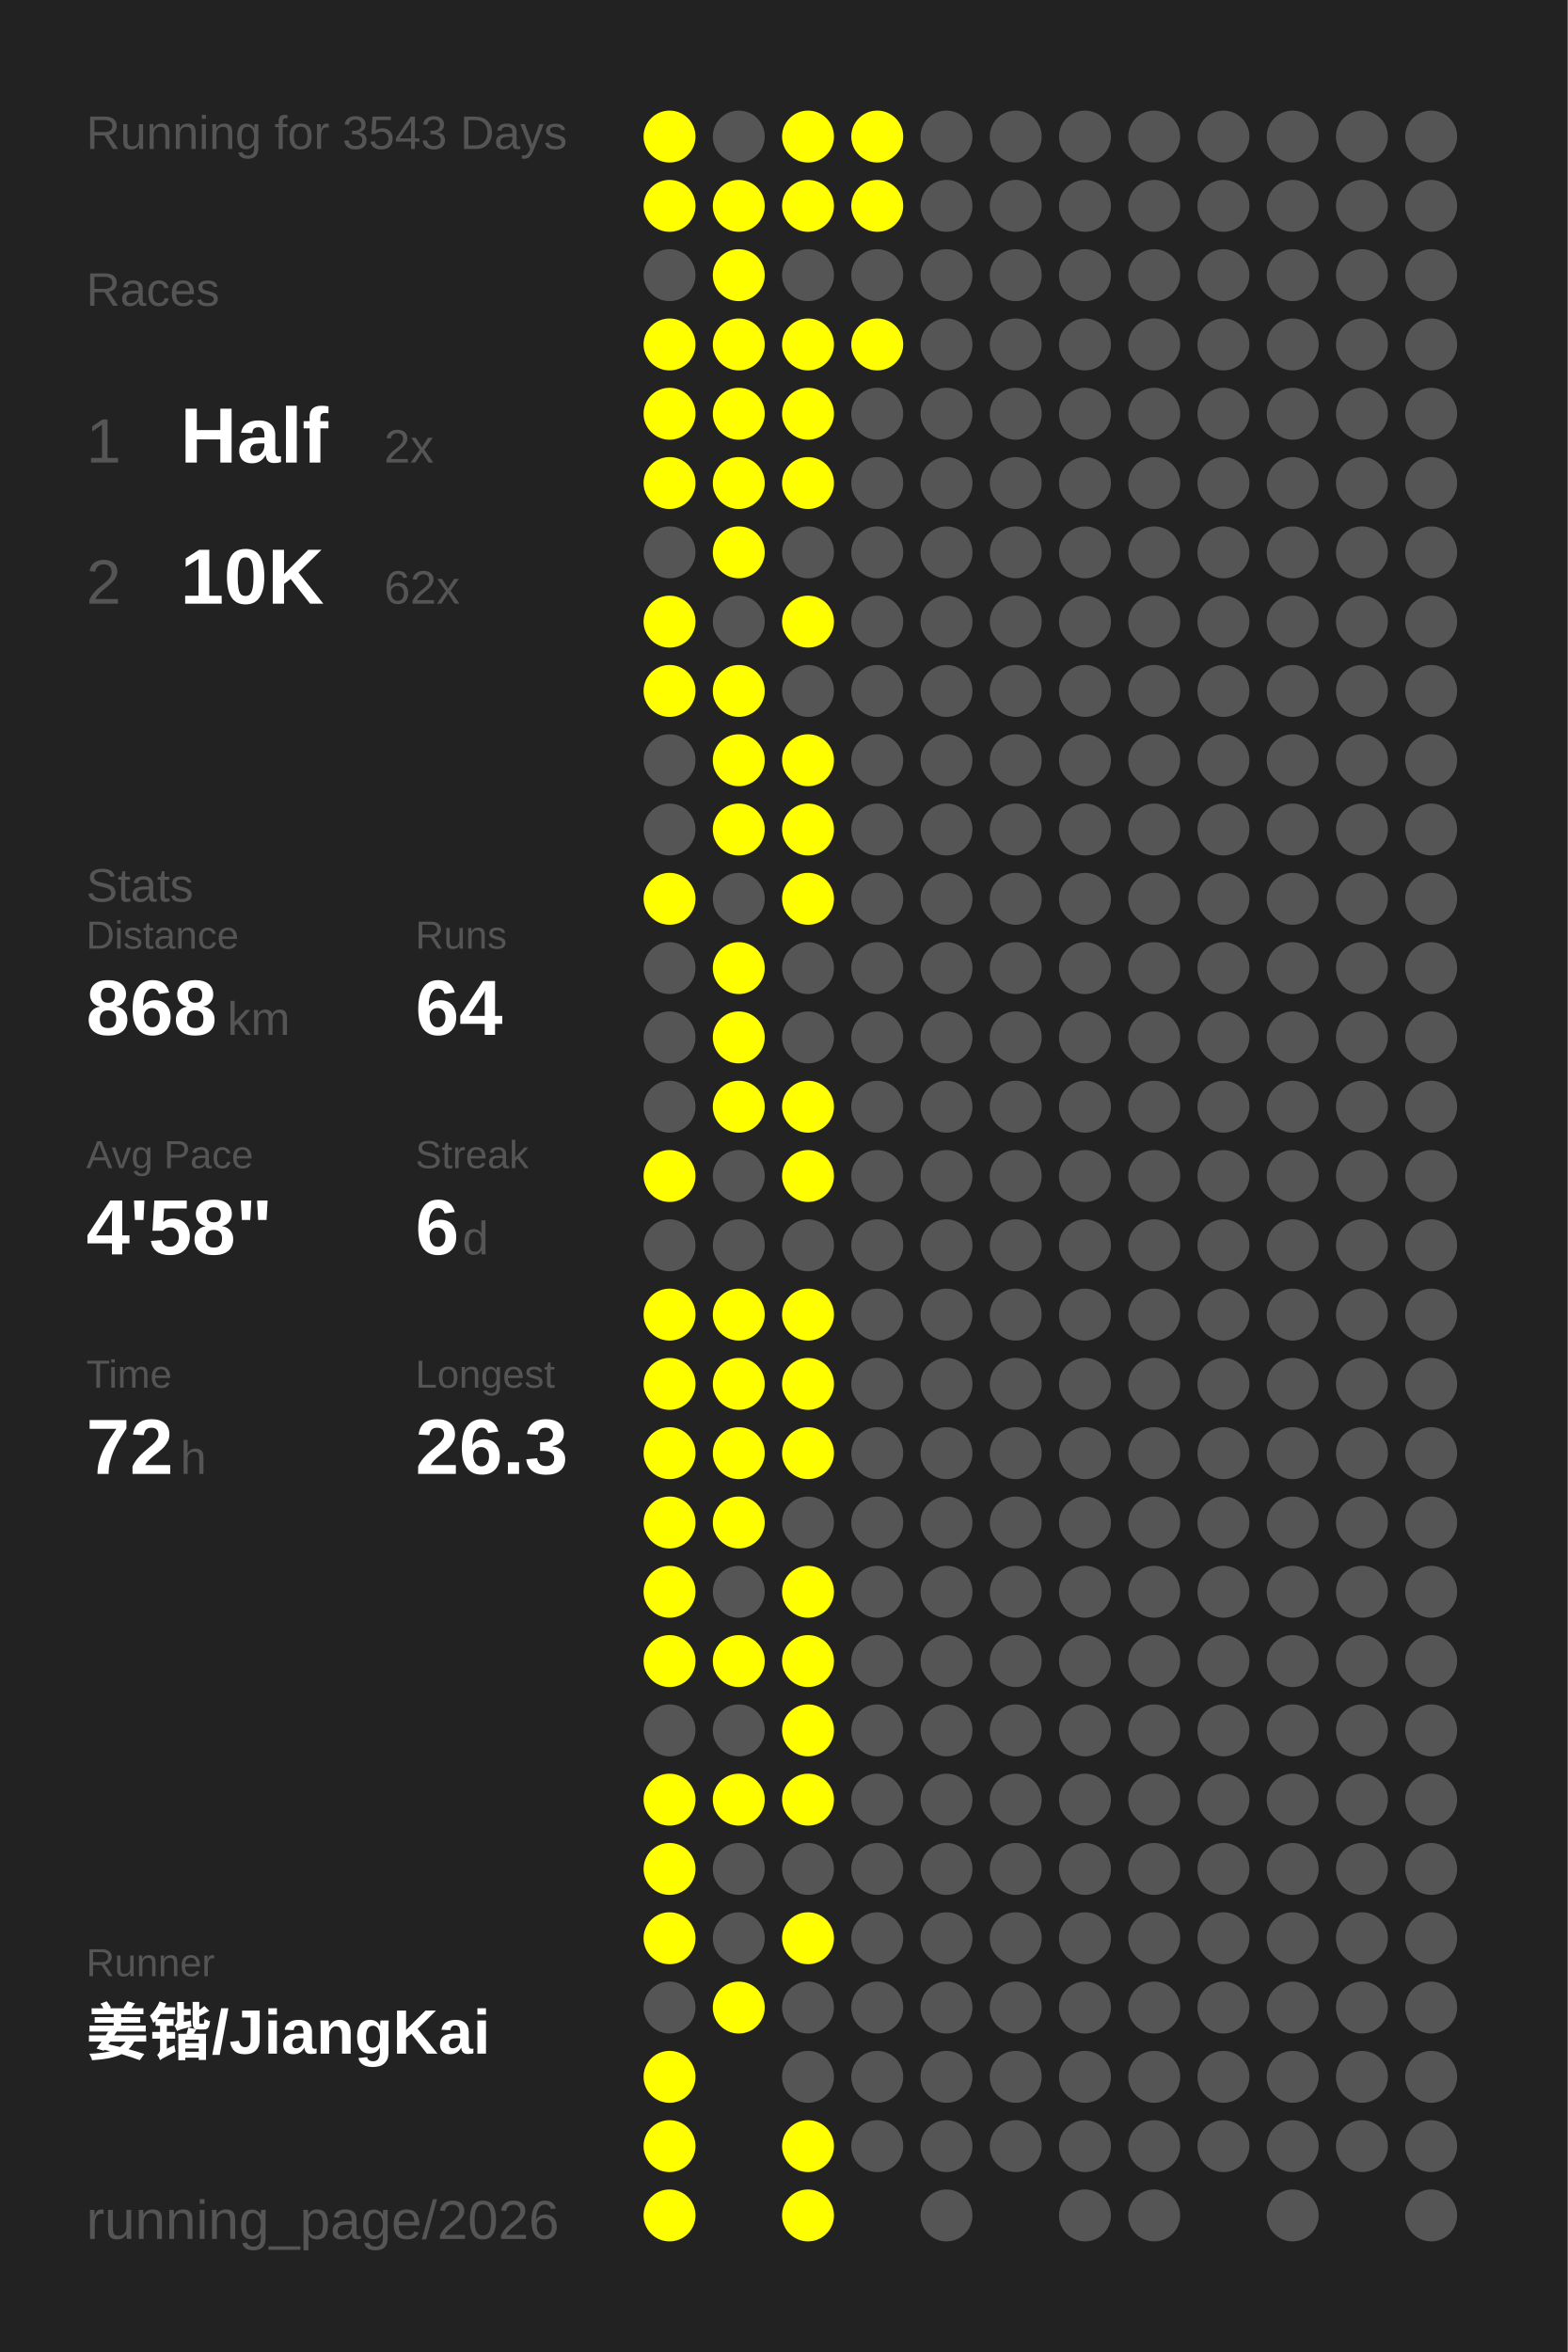
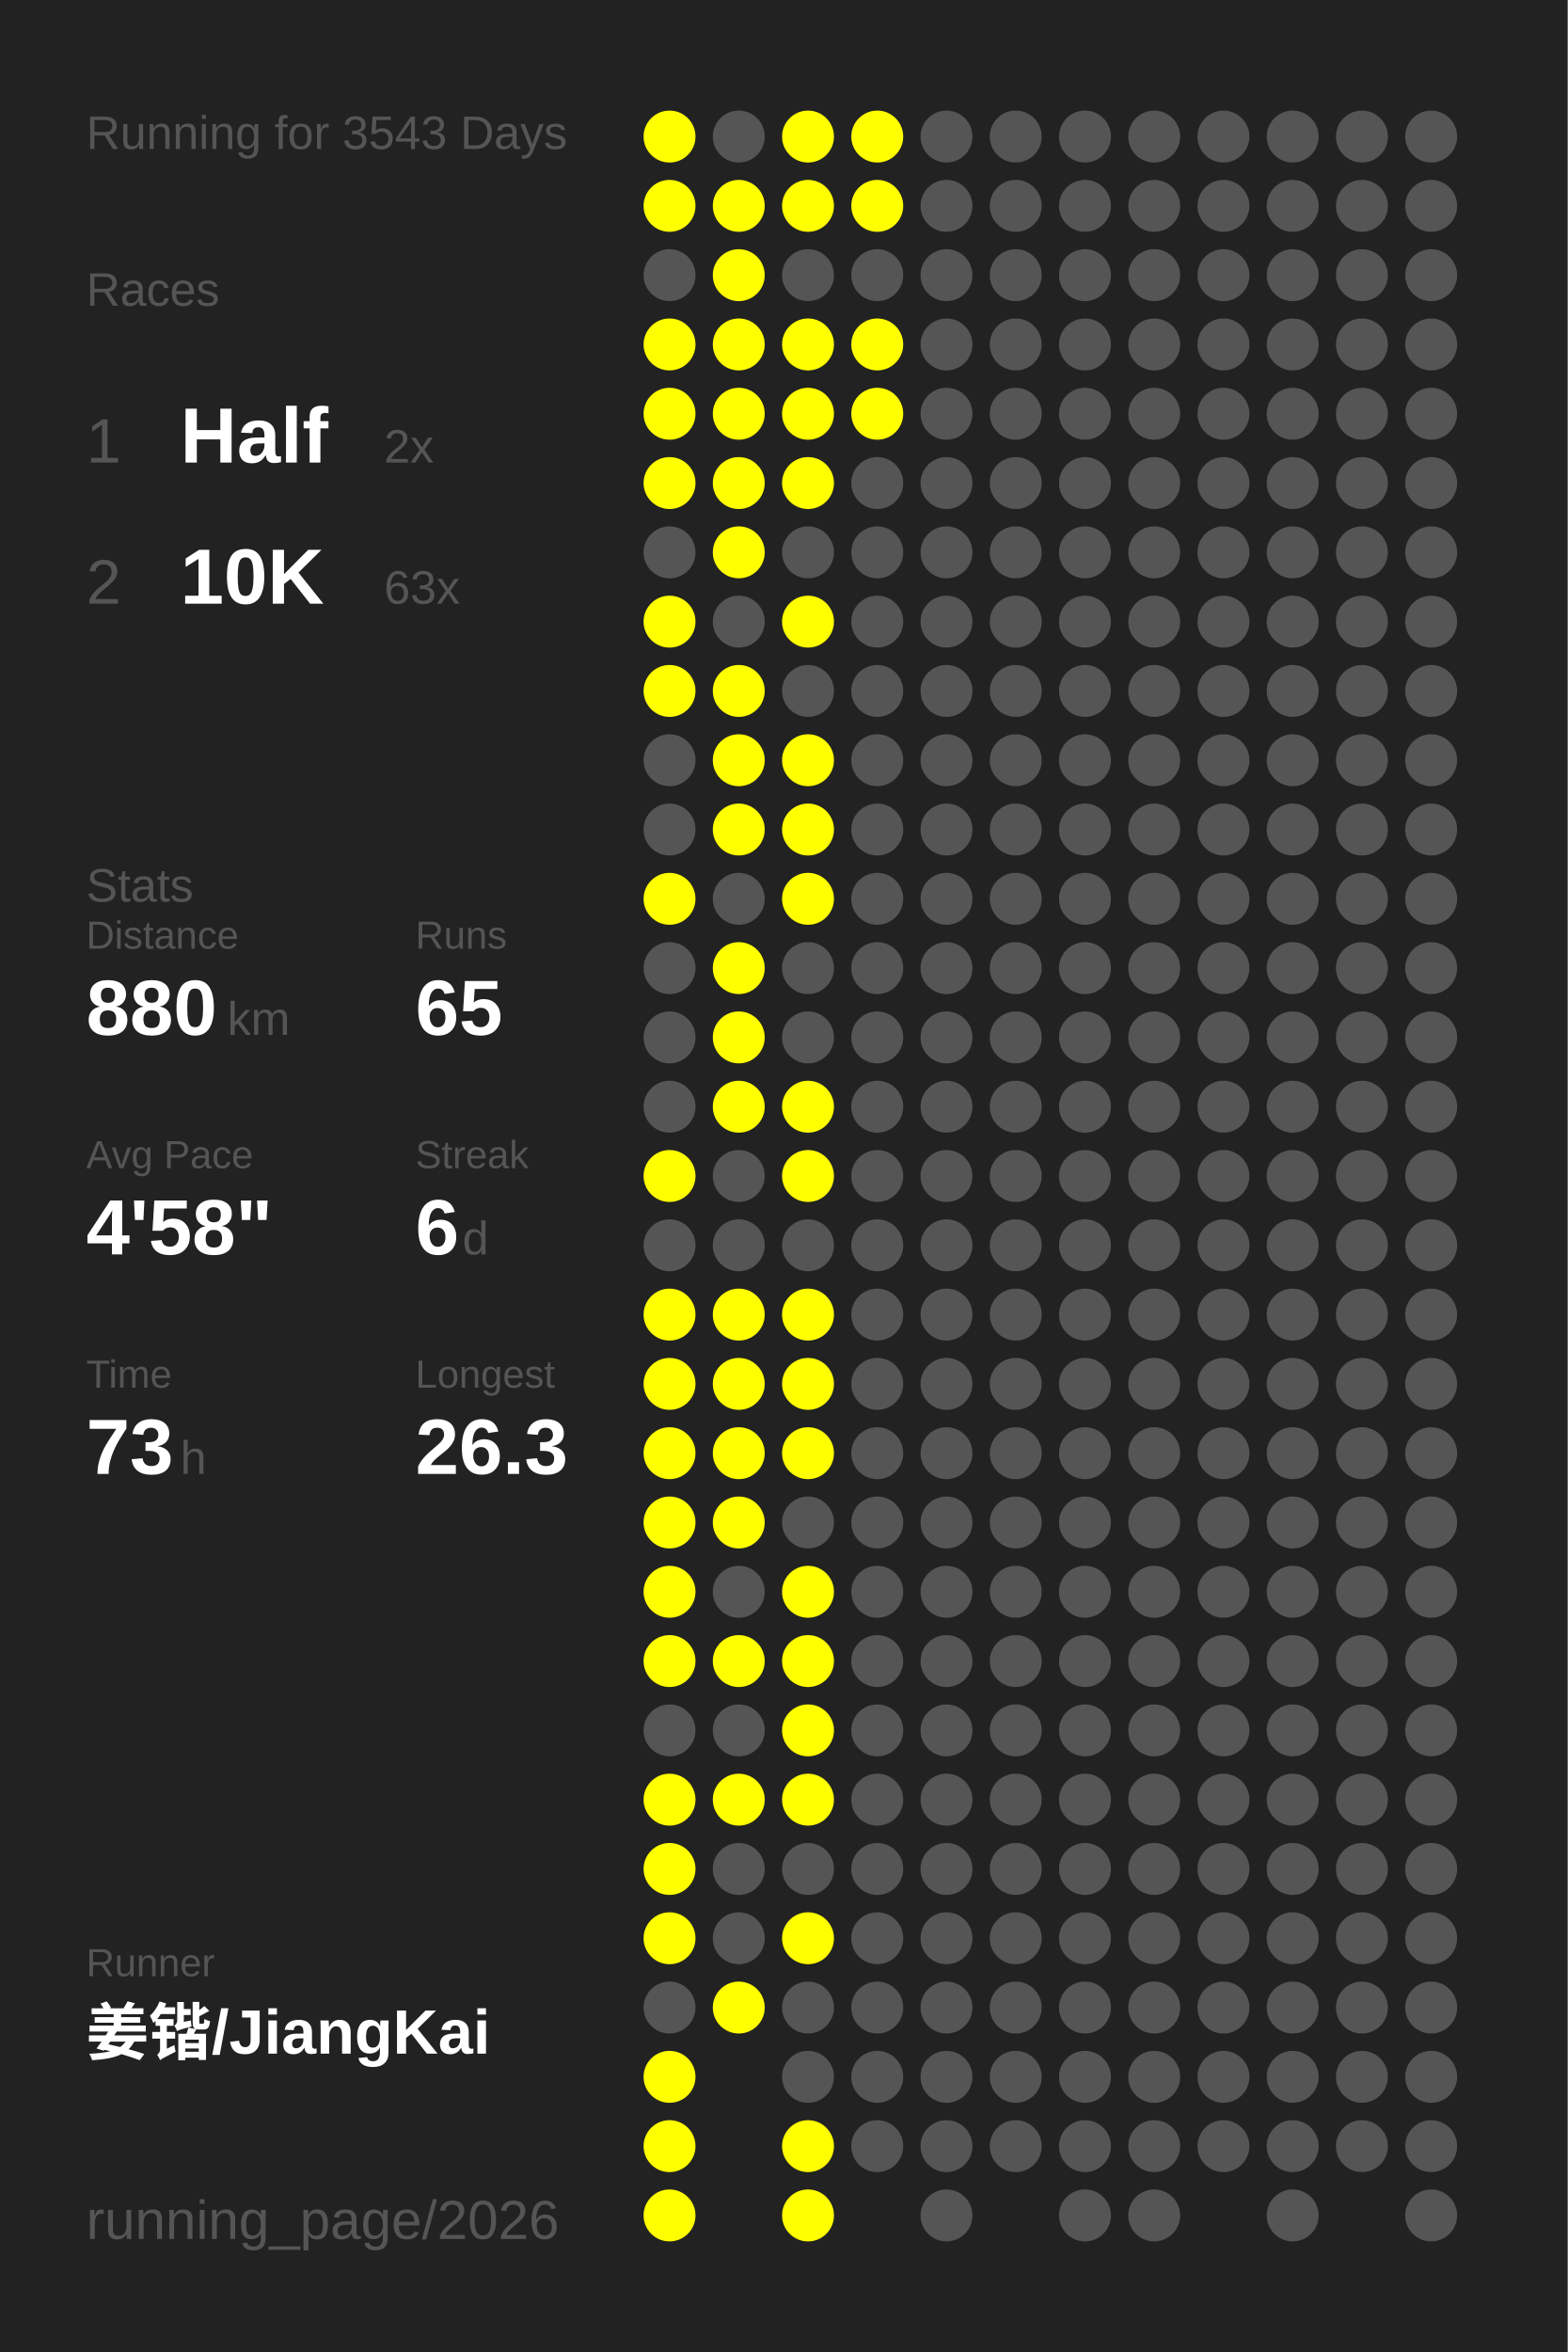
<svg xmlns="http://www.w3.org/2000/svg" baseProfile="full" height="300mm" version="1.1" viewBox="0,0,200,300" width="200mm">
  <defs />
  <rect fill="#222222" height="300" width="200" x="0" y="0" />
  <text fill="#555555" style="font-size:6px; font-family:Arial;" x="11" y="19">Running for 3543 Days</text>
  <text fill="#555555" style="font-size:6px; font-family:Arial;" x="11" y="39">Races</text>
  <text fill="#555555" style="font-size:8px; font-family:Arial;" x="11" y="59">1</text>
  <text fill="#FFFFFF" style="font-size:10px; font-family:Arial; font-weight:bold;" x="23" y="59">Half</text>
  <text fill="#555555" style="font-size:6px; font-family:Arial;" x="49" y="59">2x</text>
  <text fill="#555555" style="font-size:8px; font-family:Arial;" x="11" y="77">2</text>
  <text fill="#FFFFFF" style="font-size:10px; font-family:Arial; font-weight:bold;" x="23" y="77">10K</text>
-   <text fill="#555555" style="font-size:6px; font-family:Arial;" x="49" y="77">62x</text>
+   <text fill="#555555" style="font-size:6px; font-family:Arial;" x="49" y="77">63x</text>
  <text fill="#555555" style="font-size:6px; font-family:Arial;" x="11" y="115">Stats</text>
  <text fill="#555555" style="font-size:5px; font-family:Arial;" x="11" y="121">Distance</text>
-   <text fill="#FFFFFF" style="font-size:10px; font-family:Arial; font-weight:bold;" x="11" y="132">868</text>
+   <text fill="#FFFFFF" style="font-size:10px; font-family:Arial; font-weight:bold;" x="11" y="132">880</text>
  <text fill="#555555" style="font-size:6px; font-family:Arial;" x="29" y="132">km</text>
  <text fill="#555555" style="font-size:5px; font-family:Arial;" x="53" y="121">Runs</text>
-   <text fill="#FFFFFF" style="font-size:10px; font-family:Arial; font-weight:bold;" x="53" y="132">64</text>
+   <text fill="#FFFFFF" style="font-size:10px; font-family:Arial; font-weight:bold;" x="53" y="132">65</text>
  <text fill="#555555" style="font-size:5px; font-family:Arial;" x="11" y="149">Avg Pace</text>
  <text fill="#FFFFFF" style="font-size:10px; font-family:Arial; font-weight:bold;" x="11" y="160">4'58"</text>
  <text fill="#555555" style="font-size:5px; font-family:Arial;" x="53" y="149">Streak</text>
  <text fill="#FFFFFF" style="font-size:10px; font-family:Arial; font-weight:bold;" x="53" y="160">6</text>
  <text fill="#555555" style="font-size:6px; font-family:Arial;" x="59" y="160">d</text>
  <text fill="#555555" style="font-size:5px; font-family:Arial;" x="11" y="177">Time</text>
-   <text fill="#FFFFFF" style="font-size:10px; font-family:Arial; font-weight:bold;" x="11" y="188">72</text>
+   <text fill="#FFFFFF" style="font-size:10px; font-family:Arial; font-weight:bold;" x="11" y="188">73</text>
  <text fill="#555555" style="font-size:6px; font-family:Arial;" x="23" y="188">h</text>
  <text fill="#555555" style="font-size:5px; font-family:Arial;" x="53" y="177">Longest</text>
  <text fill="#FFFFFF" style="font-size:10px; font-family:Arial; font-weight:bold;" x="53" y="188">26.3</text>
  <text fill="#555555" style="font-size:5px; font-family:Arial;" x="11" y="252.065">Runner</text>
  <text fill="#FFFFFF" style="font-size:8px; font-family:Arial; font-weight:bold;" x="11" y="262.065">姜锴/JiangKai</text>
  <text fill="#555555" style="font-size:7px; font-family:Arial;" x="11" y="285.581">running_page/2026</text>
  <circle cx="85.417" cy="17.419" fill="#FFFF00" r="3.312" />
  <circle cx="85.417" cy="26.258" fill="#FFFF00" r="3.312" />
  <circle cx="85.417" cy="35.097" fill="#555555" r="3.312" />
  <circle cx="85.417" cy="43.935" fill="#FFFF00" r="3.312" />
  <circle cx="85.417" cy="52.774" fill="#FFFF00" r="3.312" />
  <circle cx="85.417" cy="61.613" fill="#FFFF00" r="3.312" />
  <circle cx="85.417" cy="70.452" fill="#555555" r="3.312" />
  <circle cx="85.417" cy="79.29" fill="#FFFF00" r="3.312" />
  <circle cx="85.417" cy="88.129" fill="#FFFF00" r="3.312" />
  <circle cx="85.417" cy="96.968" fill="#555555" r="3.312" />
  <circle cx="85.417" cy="105.806" fill="#555555" r="3.312" />
  <circle cx="85.417" cy="114.645" fill="#FFFF00" r="3.312" />
  <circle cx="85.417" cy="123.484" fill="#555555" r="3.312" />
  <circle cx="85.417" cy="132.323" fill="#555555" r="3.312" />
  <circle cx="85.417" cy="141.161" fill="#555555" r="3.312" />
  <circle cx="85.417" cy="150" fill="#FFFF00" r="3.312" />
  <circle cx="85.417" cy="158.839" fill="#555555" r="3.312" />
  <circle cx="85.417" cy="167.677" fill="#FFFF00" r="3.312" />
  <circle cx="85.417" cy="176.516" fill="#FFFF00" r="3.312" />
  <circle cx="85.417" cy="185.355" fill="#FFFF00" r="3.312" />
  <circle cx="85.417" cy="194.194" fill="#FFFF00" r="3.312" />
  <circle cx="85.417" cy="203.032" fill="#FFFF00" r="3.312" />
  <circle cx="85.417" cy="211.871" fill="#FFFF00" r="3.312" />
  <circle cx="85.417" cy="220.71" fill="#555555" r="3.312" />
  <circle cx="85.417" cy="229.548" fill="#FFFF00" r="3.312" />
  <circle cx="85.417" cy="238.387" fill="#FFFF00" r="3.312" />
  <circle cx="85.417" cy="247.226" fill="#FFFF00" r="3.312" />
  <circle cx="85.417" cy="256.065" fill="#555555" r="3.312" />
  <circle cx="85.417" cy="264.903" fill="#FFFF00" r="3.312" />
  <circle cx="85.417" cy="273.742" fill="#FFFF00" r="3.312" />
  <circle cx="85.417" cy="282.581" fill="#FFFF00" r="3.312" />
  <circle cx="94.25" cy="17.419" fill="#555555" r="3.312" />
  <circle cx="94.25" cy="26.258" fill="#FFFF00" r="3.312" />
  <circle cx="94.25" cy="35.097" fill="#FFFF00" r="3.312" />
  <circle cx="94.25" cy="43.935" fill="#FFFF00" r="3.312" />
  <circle cx="94.25" cy="52.774" fill="#FFFF00" r="3.312" />
  <circle cx="94.25" cy="61.613" fill="#FFFF00" r="3.312" />
  <circle cx="94.25" cy="70.452" fill="#FFFF00" r="3.312" />
  <circle cx="94.25" cy="79.29" fill="#555555" r="3.312" />
  <circle cx="94.25" cy="88.129" fill="#FFFF00" r="3.312" />
  <circle cx="94.25" cy="96.968" fill="#FFFF00" r="3.312" />
  <circle cx="94.25" cy="105.806" fill="#FFFF00" r="3.312" />
  <circle cx="94.25" cy="114.645" fill="#555555" r="3.312" />
  <circle cx="94.25" cy="123.484" fill="#FFFF00" r="3.312" />
  <circle cx="94.25" cy="132.323" fill="#FFFF00" r="3.312" />
  <circle cx="94.25" cy="141.161" fill="#FFFF00" r="3.312" />
  <circle cx="94.25" cy="150" fill="#555555" r="3.312" />
  <circle cx="94.25" cy="158.839" fill="#555555" r="3.312" />
  <circle cx="94.25" cy="167.677" fill="#FFFF00" r="3.312" />
  <circle cx="94.25" cy="176.516" fill="#FFFF00" r="3.312" />
  <circle cx="94.25" cy="185.355" fill="#FFFF00" r="3.312" />
  <circle cx="94.25" cy="194.194" fill="#FFFF00" r="3.312" />
  <circle cx="94.25" cy="203.032" fill="#555555" r="3.312" />
  <circle cx="94.25" cy="211.871" fill="#FFFF00" r="3.312" />
  <circle cx="94.25" cy="220.71" fill="#555555" r="3.312" />
  <circle cx="94.25" cy="229.548" fill="#FFFF00" r="3.312" />
  <circle cx="94.25" cy="238.387" fill="#555555" r="3.312" />
  <circle cx="94.25" cy="247.226" fill="#555555" r="3.312" />
  <circle cx="94.25" cy="256.065" fill="#FFFF00" r="3.312" />
  <circle cx="103.083" cy="17.419" fill="#FFFF00" r="3.312" />
  <circle cx="103.083" cy="26.258" fill="#FFFF00" r="3.312" />
  <circle cx="103.083" cy="35.097" fill="#555555" r="3.312" />
  <circle cx="103.083" cy="43.935" fill="#FFFF00" r="3.312" />
  <circle cx="103.083" cy="52.774" fill="#FFFF00" r="3.312" />
  <circle cx="103.083" cy="61.613" fill="#FFFF00" r="3.312" />
  <circle cx="103.083" cy="70.452" fill="#555555" r="3.312" />
  <circle cx="103.083" cy="79.29" fill="#FFFF00" r="3.312" />
  <circle cx="103.083" cy="88.129" fill="#555555" r="3.312" />
  <circle cx="103.083" cy="96.968" fill="#FFFF00" r="3.312" />
  <circle cx="103.083" cy="105.806" fill="#FFFF00" r="3.312" />
  <circle cx="103.083" cy="114.645" fill="#FFFF00" r="3.312" />
  <circle cx="103.083" cy="123.484" fill="#555555" r="3.312" />
  <circle cx="103.083" cy="132.323" fill="#555555" r="3.312" />
  <circle cx="103.083" cy="141.161" fill="#FFFF00" r="3.312" />
  <circle cx="103.083" cy="150" fill="#FFFF00" r="3.312" />
  <circle cx="103.083" cy="158.839" fill="#555555" r="3.312" />
  <circle cx="103.083" cy="167.677" fill="#FFFF00" r="3.312" />
  <circle cx="103.083" cy="176.516" fill="#FFFF00" r="3.312" />
  <circle cx="103.083" cy="185.355" fill="#FFFF00" r="3.312" />
  <circle cx="103.083" cy="194.194" fill="#555555" r="3.312" />
  <circle cx="103.083" cy="203.032" fill="#FFFF00" r="3.312" />
  <circle cx="103.083" cy="211.871" fill="#FFFF00" r="3.312" />
  <circle cx="103.083" cy="220.71" fill="#FFFF00" r="3.312" />
  <circle cx="103.083" cy="229.548" fill="#FFFF00" r="3.312" />
  <circle cx="103.083" cy="238.387" fill="#555555" r="3.312" />
  <circle cx="103.083" cy="247.226" fill="#FFFF00" r="3.312" />
  <circle cx="103.083" cy="256.065" fill="#555555" r="3.312" />
  <circle cx="103.083" cy="264.903" fill="#555555" r="3.312" />
  <circle cx="103.083" cy="273.742" fill="#FFFF00" r="3.312" />
  <circle cx="103.083" cy="282.581" fill="#FFFF00" r="3.312" />
  <circle cx="111.917" cy="17.419" fill="#FFFF00" r="3.312" />
  <circle cx="111.917" cy="26.258" fill="#FFFF00" r="3.312" />
  <circle cx="111.917" cy="35.097" fill="#555555" r="3.312" />
  <circle cx="111.917" cy="43.935" fill="#FFFF00" r="3.312" />
-   <circle cx="111.917" cy="52.774" fill="#555555" r="3.312" />
+   <circle cx="111.917" cy="52.774" fill="#FFFF00" r="3.312" />
  <circle cx="111.917" cy="61.613" fill="#555555" r="3.312" />
  <circle cx="111.917" cy="70.452" fill="#555555" r="3.312" />
  <circle cx="111.917" cy="79.29" fill="#555555" r="3.312" />
  <circle cx="111.917" cy="88.129" fill="#555555" r="3.312" />
  <circle cx="111.917" cy="96.968" fill="#555555" r="3.312" />
  <circle cx="111.917" cy="105.806" fill="#555555" r="3.312" />
  <circle cx="111.917" cy="114.645" fill="#555555" r="3.312" />
  <circle cx="111.917" cy="123.484" fill="#555555" r="3.312" />
  <circle cx="111.917" cy="132.323" fill="#555555" r="3.312" />
  <circle cx="111.917" cy="141.161" fill="#555555" r="3.312" />
  <circle cx="111.917" cy="150" fill="#555555" r="3.312" />
  <circle cx="111.917" cy="158.839" fill="#555555" r="3.312" />
  <circle cx="111.917" cy="167.677" fill="#555555" r="3.312" />
  <circle cx="111.917" cy="176.516" fill="#555555" r="3.312" />
  <circle cx="111.917" cy="185.355" fill="#555555" r="3.312" />
  <circle cx="111.917" cy="194.194" fill="#555555" r="3.312" />
  <circle cx="111.917" cy="203.032" fill="#555555" r="3.312" />
  <circle cx="111.917" cy="211.871" fill="#555555" r="3.312" />
  <circle cx="111.917" cy="220.71" fill="#555555" r="3.312" />
  <circle cx="111.917" cy="229.548" fill="#555555" r="3.312" />
  <circle cx="111.917" cy="238.387" fill="#555555" r="3.312" />
  <circle cx="111.917" cy="247.226" fill="#555555" r="3.312" />
  <circle cx="111.917" cy="256.065" fill="#555555" r="3.312" />
  <circle cx="111.917" cy="264.903" fill="#555555" r="3.312" />
  <circle cx="111.917" cy="273.742" fill="#555555" r="3.312" />
  <circle cx="120.75" cy="17.419" fill="#555555" r="3.312" />
  <circle cx="120.75" cy="26.258" fill="#555555" r="3.312" />
  <circle cx="120.75" cy="35.097" fill="#555555" r="3.312" />
  <circle cx="120.75" cy="43.935" fill="#555555" r="3.312" />
  <circle cx="120.75" cy="52.774" fill="#555555" r="3.312" />
  <circle cx="120.75" cy="61.613" fill="#555555" r="3.312" />
  <circle cx="120.75" cy="70.452" fill="#555555" r="3.312" />
  <circle cx="120.75" cy="79.29" fill="#555555" r="3.312" />
  <circle cx="120.75" cy="88.129" fill="#555555" r="3.312" />
  <circle cx="120.75" cy="96.968" fill="#555555" r="3.312" />
  <circle cx="120.75" cy="105.806" fill="#555555" r="3.312" />
  <circle cx="120.75" cy="114.645" fill="#555555" r="3.312" />
  <circle cx="120.75" cy="123.484" fill="#555555" r="3.312" />
  <circle cx="120.75" cy="132.323" fill="#555555" r="3.312" />
  <circle cx="120.75" cy="141.161" fill="#555555" r="3.312" />
  <circle cx="120.75" cy="150" fill="#555555" r="3.312" />
  <circle cx="120.75" cy="158.839" fill="#555555" r="3.312" />
  <circle cx="120.75" cy="167.677" fill="#555555" r="3.312" />
  <circle cx="120.75" cy="176.516" fill="#555555" r="3.312" />
  <circle cx="120.75" cy="185.355" fill="#555555" r="3.312" />
  <circle cx="120.75" cy="194.194" fill="#555555" r="3.312" />
  <circle cx="120.75" cy="203.032" fill="#555555" r="3.312" />
  <circle cx="120.75" cy="211.871" fill="#555555" r="3.312" />
  <circle cx="120.75" cy="220.71" fill="#555555" r="3.312" />
  <circle cx="120.75" cy="229.548" fill="#555555" r="3.312" />
  <circle cx="120.75" cy="238.387" fill="#555555" r="3.312" />
  <circle cx="120.75" cy="247.226" fill="#555555" r="3.312" />
  <circle cx="120.75" cy="256.065" fill="#555555" r="3.312" />
  <circle cx="120.75" cy="264.903" fill="#555555" r="3.312" />
  <circle cx="120.75" cy="273.742" fill="#555555" r="3.312" />
  <circle cx="120.75" cy="282.581" fill="#555555" r="3.312" />
  <circle cx="129.583" cy="17.419" fill="#555555" r="3.312" />
  <circle cx="129.583" cy="26.258" fill="#555555" r="3.312" />
  <circle cx="129.583" cy="35.097" fill="#555555" r="3.312" />
  <circle cx="129.583" cy="43.935" fill="#555555" r="3.312" />
  <circle cx="129.583" cy="52.774" fill="#555555" r="3.312" />
  <circle cx="129.583" cy="61.613" fill="#555555" r="3.312" />
  <circle cx="129.583" cy="70.452" fill="#555555" r="3.312" />
  <circle cx="129.583" cy="79.29" fill="#555555" r="3.312" />
  <circle cx="129.583" cy="88.129" fill="#555555" r="3.312" />
  <circle cx="129.583" cy="96.968" fill="#555555" r="3.312" />
  <circle cx="129.583" cy="105.806" fill="#555555" r="3.312" />
  <circle cx="129.583" cy="114.645" fill="#555555" r="3.312" />
  <circle cx="129.583" cy="123.484" fill="#555555" r="3.312" />
  <circle cx="129.583" cy="132.323" fill="#555555" r="3.312" />
  <circle cx="129.583" cy="141.161" fill="#555555" r="3.312" />
  <circle cx="129.583" cy="150" fill="#555555" r="3.312" />
  <circle cx="129.583" cy="158.839" fill="#555555" r="3.312" />
  <circle cx="129.583" cy="167.677" fill="#555555" r="3.312" />
  <circle cx="129.583" cy="176.516" fill="#555555" r="3.312" />
  <circle cx="129.583" cy="185.355" fill="#555555" r="3.312" />
  <circle cx="129.583" cy="194.194" fill="#555555" r="3.312" />
  <circle cx="129.583" cy="203.032" fill="#555555" r="3.312" />
  <circle cx="129.583" cy="211.871" fill="#555555" r="3.312" />
  <circle cx="129.583" cy="220.71" fill="#555555" r="3.312" />
  <circle cx="129.583" cy="229.548" fill="#555555" r="3.312" />
  <circle cx="129.583" cy="238.387" fill="#555555" r="3.312" />
  <circle cx="129.583" cy="247.226" fill="#555555" r="3.312" />
  <circle cx="129.583" cy="256.065" fill="#555555" r="3.312" />
  <circle cx="129.583" cy="264.903" fill="#555555" r="3.312" />
  <circle cx="129.583" cy="273.742" fill="#555555" r="3.312" />
  <circle cx="138.417" cy="17.419" fill="#555555" r="3.312" />
  <circle cx="138.417" cy="26.258" fill="#555555" r="3.312" />
  <circle cx="138.417" cy="35.097" fill="#555555" r="3.312" />
  <circle cx="138.417" cy="43.935" fill="#555555" r="3.312" />
  <circle cx="138.417" cy="52.774" fill="#555555" r="3.312" />
  <circle cx="138.417" cy="61.613" fill="#555555" r="3.312" />
  <circle cx="138.417" cy="70.452" fill="#555555" r="3.312" />
  <circle cx="138.417" cy="79.29" fill="#555555" r="3.312" />
  <circle cx="138.417" cy="88.129" fill="#555555" r="3.312" />
  <circle cx="138.417" cy="96.968" fill="#555555" r="3.312" />
  <circle cx="138.417" cy="105.806" fill="#555555" r="3.312" />
  <circle cx="138.417" cy="114.645" fill="#555555" r="3.312" />
  <circle cx="138.417" cy="123.484" fill="#555555" r="3.312" />
  <circle cx="138.417" cy="132.323" fill="#555555" r="3.312" />
  <circle cx="138.417" cy="141.161" fill="#555555" r="3.312" />
  <circle cx="138.417" cy="150" fill="#555555" r="3.312" />
  <circle cx="138.417" cy="158.839" fill="#555555" r="3.312" />
  <circle cx="138.417" cy="167.677" fill="#555555" r="3.312" />
  <circle cx="138.417" cy="176.516" fill="#555555" r="3.312" />
  <circle cx="138.417" cy="185.355" fill="#555555" r="3.312" />
  <circle cx="138.417" cy="194.194" fill="#555555" r="3.312" />
  <circle cx="138.417" cy="203.032" fill="#555555" r="3.312" />
  <circle cx="138.417" cy="211.871" fill="#555555" r="3.312" />
  <circle cx="138.417" cy="220.71" fill="#555555" r="3.312" />
  <circle cx="138.417" cy="229.548" fill="#555555" r="3.312" />
  <circle cx="138.417" cy="238.387" fill="#555555" r="3.312" />
  <circle cx="138.417" cy="247.226" fill="#555555" r="3.312" />
  <circle cx="138.417" cy="256.065" fill="#555555" r="3.312" />
  <circle cx="138.417" cy="264.903" fill="#555555" r="3.312" />
  <circle cx="138.417" cy="273.742" fill="#555555" r="3.312" />
  <circle cx="138.417" cy="282.581" fill="#555555" r="3.312" />
  <circle cx="147.25" cy="17.419" fill="#555555" r="3.312" />
  <circle cx="147.25" cy="26.258" fill="#555555" r="3.312" />
  <circle cx="147.25" cy="35.097" fill="#555555" r="3.312" />
  <circle cx="147.25" cy="43.935" fill="#555555" r="3.312" />
  <circle cx="147.25" cy="52.774" fill="#555555" r="3.312" />
  <circle cx="147.25" cy="61.613" fill="#555555" r="3.312" />
  <circle cx="147.25" cy="70.452" fill="#555555" r="3.312" />
  <circle cx="147.25" cy="79.29" fill="#555555" r="3.312" />
  <circle cx="147.25" cy="88.129" fill="#555555" r="3.312" />
  <circle cx="147.25" cy="96.968" fill="#555555" r="3.312" />
  <circle cx="147.25" cy="105.806" fill="#555555" r="3.312" />
  <circle cx="147.25" cy="114.645" fill="#555555" r="3.312" />
  <circle cx="147.25" cy="123.484" fill="#555555" r="3.312" />
  <circle cx="147.25" cy="132.323" fill="#555555" r="3.312" />
  <circle cx="147.25" cy="141.161" fill="#555555" r="3.312" />
  <circle cx="147.25" cy="150" fill="#555555" r="3.312" />
  <circle cx="147.25" cy="158.839" fill="#555555" r="3.312" />
  <circle cx="147.25" cy="167.677" fill="#555555" r="3.312" />
  <circle cx="147.25" cy="176.516" fill="#555555" r="3.312" />
  <circle cx="147.25" cy="185.355" fill="#555555" r="3.312" />
  <circle cx="147.25" cy="194.194" fill="#555555" r="3.312" />
  <circle cx="147.25" cy="203.032" fill="#555555" r="3.312" />
  <circle cx="147.25" cy="211.871" fill="#555555" r="3.312" />
  <circle cx="147.25" cy="220.71" fill="#555555" r="3.312" />
  <circle cx="147.25" cy="229.548" fill="#555555" r="3.312" />
  <circle cx="147.25" cy="238.387" fill="#555555" r="3.312" />
  <circle cx="147.25" cy="247.226" fill="#555555" r="3.312" />
  <circle cx="147.25" cy="256.065" fill="#555555" r="3.312" />
  <circle cx="147.25" cy="264.903" fill="#555555" r="3.312" />
  <circle cx="147.25" cy="273.742" fill="#555555" r="3.312" />
  <circle cx="147.25" cy="282.581" fill="#555555" r="3.312" />
  <circle cx="156.083" cy="17.419" fill="#555555" r="3.312" />
  <circle cx="156.083" cy="26.258" fill="#555555" r="3.312" />
  <circle cx="156.083" cy="35.097" fill="#555555" r="3.312" />
  <circle cx="156.083" cy="43.935" fill="#555555" r="3.312" />
  <circle cx="156.083" cy="52.774" fill="#555555" r="3.312" />
  <circle cx="156.083" cy="61.613" fill="#555555" r="3.312" />
  <circle cx="156.083" cy="70.452" fill="#555555" r="3.312" />
  <circle cx="156.083" cy="79.29" fill="#555555" r="3.312" />
  <circle cx="156.083" cy="88.129" fill="#555555" r="3.312" />
  <circle cx="156.083" cy="96.968" fill="#555555" r="3.312" />
  <circle cx="156.083" cy="105.806" fill="#555555" r="3.312" />
  <circle cx="156.083" cy="114.645" fill="#555555" r="3.312" />
  <circle cx="156.083" cy="123.484" fill="#555555" r="3.312" />
  <circle cx="156.083" cy="132.323" fill="#555555" r="3.312" />
  <circle cx="156.083" cy="141.161" fill="#555555" r="3.312" />
  <circle cx="156.083" cy="150" fill="#555555" r="3.312" />
  <circle cx="156.083" cy="158.839" fill="#555555" r="3.312" />
  <circle cx="156.083" cy="167.677" fill="#555555" r="3.312" />
  <circle cx="156.083" cy="176.516" fill="#555555" r="3.312" />
  <circle cx="156.083" cy="185.355" fill="#555555" r="3.312" />
  <circle cx="156.083" cy="194.194" fill="#555555" r="3.312" />
  <circle cx="156.083" cy="203.032" fill="#555555" r="3.312" />
  <circle cx="156.083" cy="211.871" fill="#555555" r="3.312" />
  <circle cx="156.083" cy="220.71" fill="#555555" r="3.312" />
  <circle cx="156.083" cy="229.548" fill="#555555" r="3.312" />
  <circle cx="156.083" cy="238.387" fill="#555555" r="3.312" />
  <circle cx="156.083" cy="247.226" fill="#555555" r="3.312" />
  <circle cx="156.083" cy="256.065" fill="#555555" r="3.312" />
  <circle cx="156.083" cy="264.903" fill="#555555" r="3.312" />
  <circle cx="156.083" cy="273.742" fill="#555555" r="3.312" />
  <circle cx="164.917" cy="17.419" fill="#555555" r="3.312" />
  <circle cx="164.917" cy="26.258" fill="#555555" r="3.312" />
  <circle cx="164.917" cy="35.097" fill="#555555" r="3.312" />
  <circle cx="164.917" cy="43.935" fill="#555555" r="3.312" />
  <circle cx="164.917" cy="52.774" fill="#555555" r="3.312" />
  <circle cx="164.917" cy="61.613" fill="#555555" r="3.312" />
  <circle cx="164.917" cy="70.452" fill="#555555" r="3.312" />
  <circle cx="164.917" cy="79.29" fill="#555555" r="3.312" />
  <circle cx="164.917" cy="88.129" fill="#555555" r="3.312" />
  <circle cx="164.917" cy="96.968" fill="#555555" r="3.312" />
  <circle cx="164.917" cy="105.806" fill="#555555" r="3.312" />
  <circle cx="164.917" cy="114.645" fill="#555555" r="3.312" />
  <circle cx="164.917" cy="123.484" fill="#555555" r="3.312" />
  <circle cx="164.917" cy="132.323" fill="#555555" r="3.312" />
  <circle cx="164.917" cy="141.161" fill="#555555" r="3.312" />
  <circle cx="164.917" cy="150" fill="#555555" r="3.312" />
  <circle cx="164.917" cy="158.839" fill="#555555" r="3.312" />
  <circle cx="164.917" cy="167.677" fill="#555555" r="3.312" />
  <circle cx="164.917" cy="176.516" fill="#555555" r="3.312" />
  <circle cx="164.917" cy="185.355" fill="#555555" r="3.312" />
  <circle cx="164.917" cy="194.194" fill="#555555" r="3.312" />
  <circle cx="164.917" cy="203.032" fill="#555555" r="3.312" />
  <circle cx="164.917" cy="211.871" fill="#555555" r="3.312" />
  <circle cx="164.917" cy="220.71" fill="#555555" r="3.312" />
  <circle cx="164.917" cy="229.548" fill="#555555" r="3.312" />
  <circle cx="164.917" cy="238.387" fill="#555555" r="3.312" />
  <circle cx="164.917" cy="247.226" fill="#555555" r="3.312" />
  <circle cx="164.917" cy="256.065" fill="#555555" r="3.312" />
  <circle cx="164.917" cy="264.903" fill="#555555" r="3.312" />
  <circle cx="164.917" cy="273.742" fill="#555555" r="3.312" />
  <circle cx="164.917" cy="282.581" fill="#555555" r="3.312" />
  <circle cx="173.75" cy="17.419" fill="#555555" r="3.312" />
  <circle cx="173.75" cy="26.258" fill="#555555" r="3.312" />
  <circle cx="173.75" cy="35.097" fill="#555555" r="3.312" />
  <circle cx="173.75" cy="43.935" fill="#555555" r="3.312" />
  <circle cx="173.75" cy="52.774" fill="#555555" r="3.312" />
  <circle cx="173.75" cy="61.613" fill="#555555" r="3.312" />
  <circle cx="173.75" cy="70.452" fill="#555555" r="3.312" />
  <circle cx="173.75" cy="79.29" fill="#555555" r="3.312" />
  <circle cx="173.75" cy="88.129" fill="#555555" r="3.312" />
  <circle cx="173.75" cy="96.968" fill="#555555" r="3.312" />
  <circle cx="173.75" cy="105.806" fill="#555555" r="3.312" />
  <circle cx="173.75" cy="114.645" fill="#555555" r="3.312" />
  <circle cx="173.75" cy="123.484" fill="#555555" r="3.312" />
  <circle cx="173.75" cy="132.323" fill="#555555" r="3.312" />
  <circle cx="173.75" cy="141.161" fill="#555555" r="3.312" />
  <circle cx="173.75" cy="150" fill="#555555" r="3.312" />
  <circle cx="173.75" cy="158.839" fill="#555555" r="3.312" />
  <circle cx="173.75" cy="167.677" fill="#555555" r="3.312" />
  <circle cx="173.75" cy="176.516" fill="#555555" r="3.312" />
  <circle cx="173.75" cy="185.355" fill="#555555" r="3.312" />
  <circle cx="173.75" cy="194.194" fill="#555555" r="3.312" />
  <circle cx="173.75" cy="203.032" fill="#555555" r="3.312" />
  <circle cx="173.75" cy="211.871" fill="#555555" r="3.312" />
  <circle cx="173.75" cy="220.71" fill="#555555" r="3.312" />
  <circle cx="173.75" cy="229.548" fill="#555555" r="3.312" />
  <circle cx="173.75" cy="238.387" fill="#555555" r="3.312" />
  <circle cx="173.75" cy="247.226" fill="#555555" r="3.312" />
  <circle cx="173.75" cy="256.065" fill="#555555" r="3.312" />
  <circle cx="173.75" cy="264.903" fill="#555555" r="3.312" />
  <circle cx="173.75" cy="273.742" fill="#555555" r="3.312" />
  <circle cx="182.583" cy="17.419" fill="#555555" r="3.312" />
  <circle cx="182.583" cy="26.258" fill="#555555" r="3.312" />
  <circle cx="182.583" cy="35.097" fill="#555555" r="3.312" />
  <circle cx="182.583" cy="43.935" fill="#555555" r="3.312" />
  <circle cx="182.583" cy="52.774" fill="#555555" r="3.312" />
  <circle cx="182.583" cy="61.613" fill="#555555" r="3.312" />
  <circle cx="182.583" cy="70.452" fill="#555555" r="3.312" />
  <circle cx="182.583" cy="79.29" fill="#555555" r="3.312" />
  <circle cx="182.583" cy="88.129" fill="#555555" r="3.312" />
  <circle cx="182.583" cy="96.968" fill="#555555" r="3.312" />
  <circle cx="182.583" cy="105.806" fill="#555555" r="3.312" />
  <circle cx="182.583" cy="114.645" fill="#555555" r="3.312" />
  <circle cx="182.583" cy="123.484" fill="#555555" r="3.312" />
  <circle cx="182.583" cy="132.323" fill="#555555" r="3.312" />
  <circle cx="182.583" cy="141.161" fill="#555555" r="3.312" />
  <circle cx="182.583" cy="150" fill="#555555" r="3.312" />
  <circle cx="182.583" cy="158.839" fill="#555555" r="3.312" />
  <circle cx="182.583" cy="167.677" fill="#555555" r="3.312" />
  <circle cx="182.583" cy="176.516" fill="#555555" r="3.312" />
  <circle cx="182.583" cy="185.355" fill="#555555" r="3.312" />
  <circle cx="182.583" cy="194.194" fill="#555555" r="3.312" />
  <circle cx="182.583" cy="203.032" fill="#555555" r="3.312" />
  <circle cx="182.583" cy="211.871" fill="#555555" r="3.312" />
  <circle cx="182.583" cy="220.71" fill="#555555" r="3.312" />
  <circle cx="182.583" cy="229.548" fill="#555555" r="3.312" />
  <circle cx="182.583" cy="238.387" fill="#555555" r="3.312" />
  <circle cx="182.583" cy="247.226" fill="#555555" r="3.312" />
  <circle cx="182.583" cy="256.065" fill="#555555" r="3.312" />
  <circle cx="182.583" cy="264.903" fill="#555555" r="3.312" />
  <circle cx="182.583" cy="273.742" fill="#555555" r="3.312" />
  <circle cx="182.583" cy="282.581" fill="#555555" r="3.312" />
</svg>
